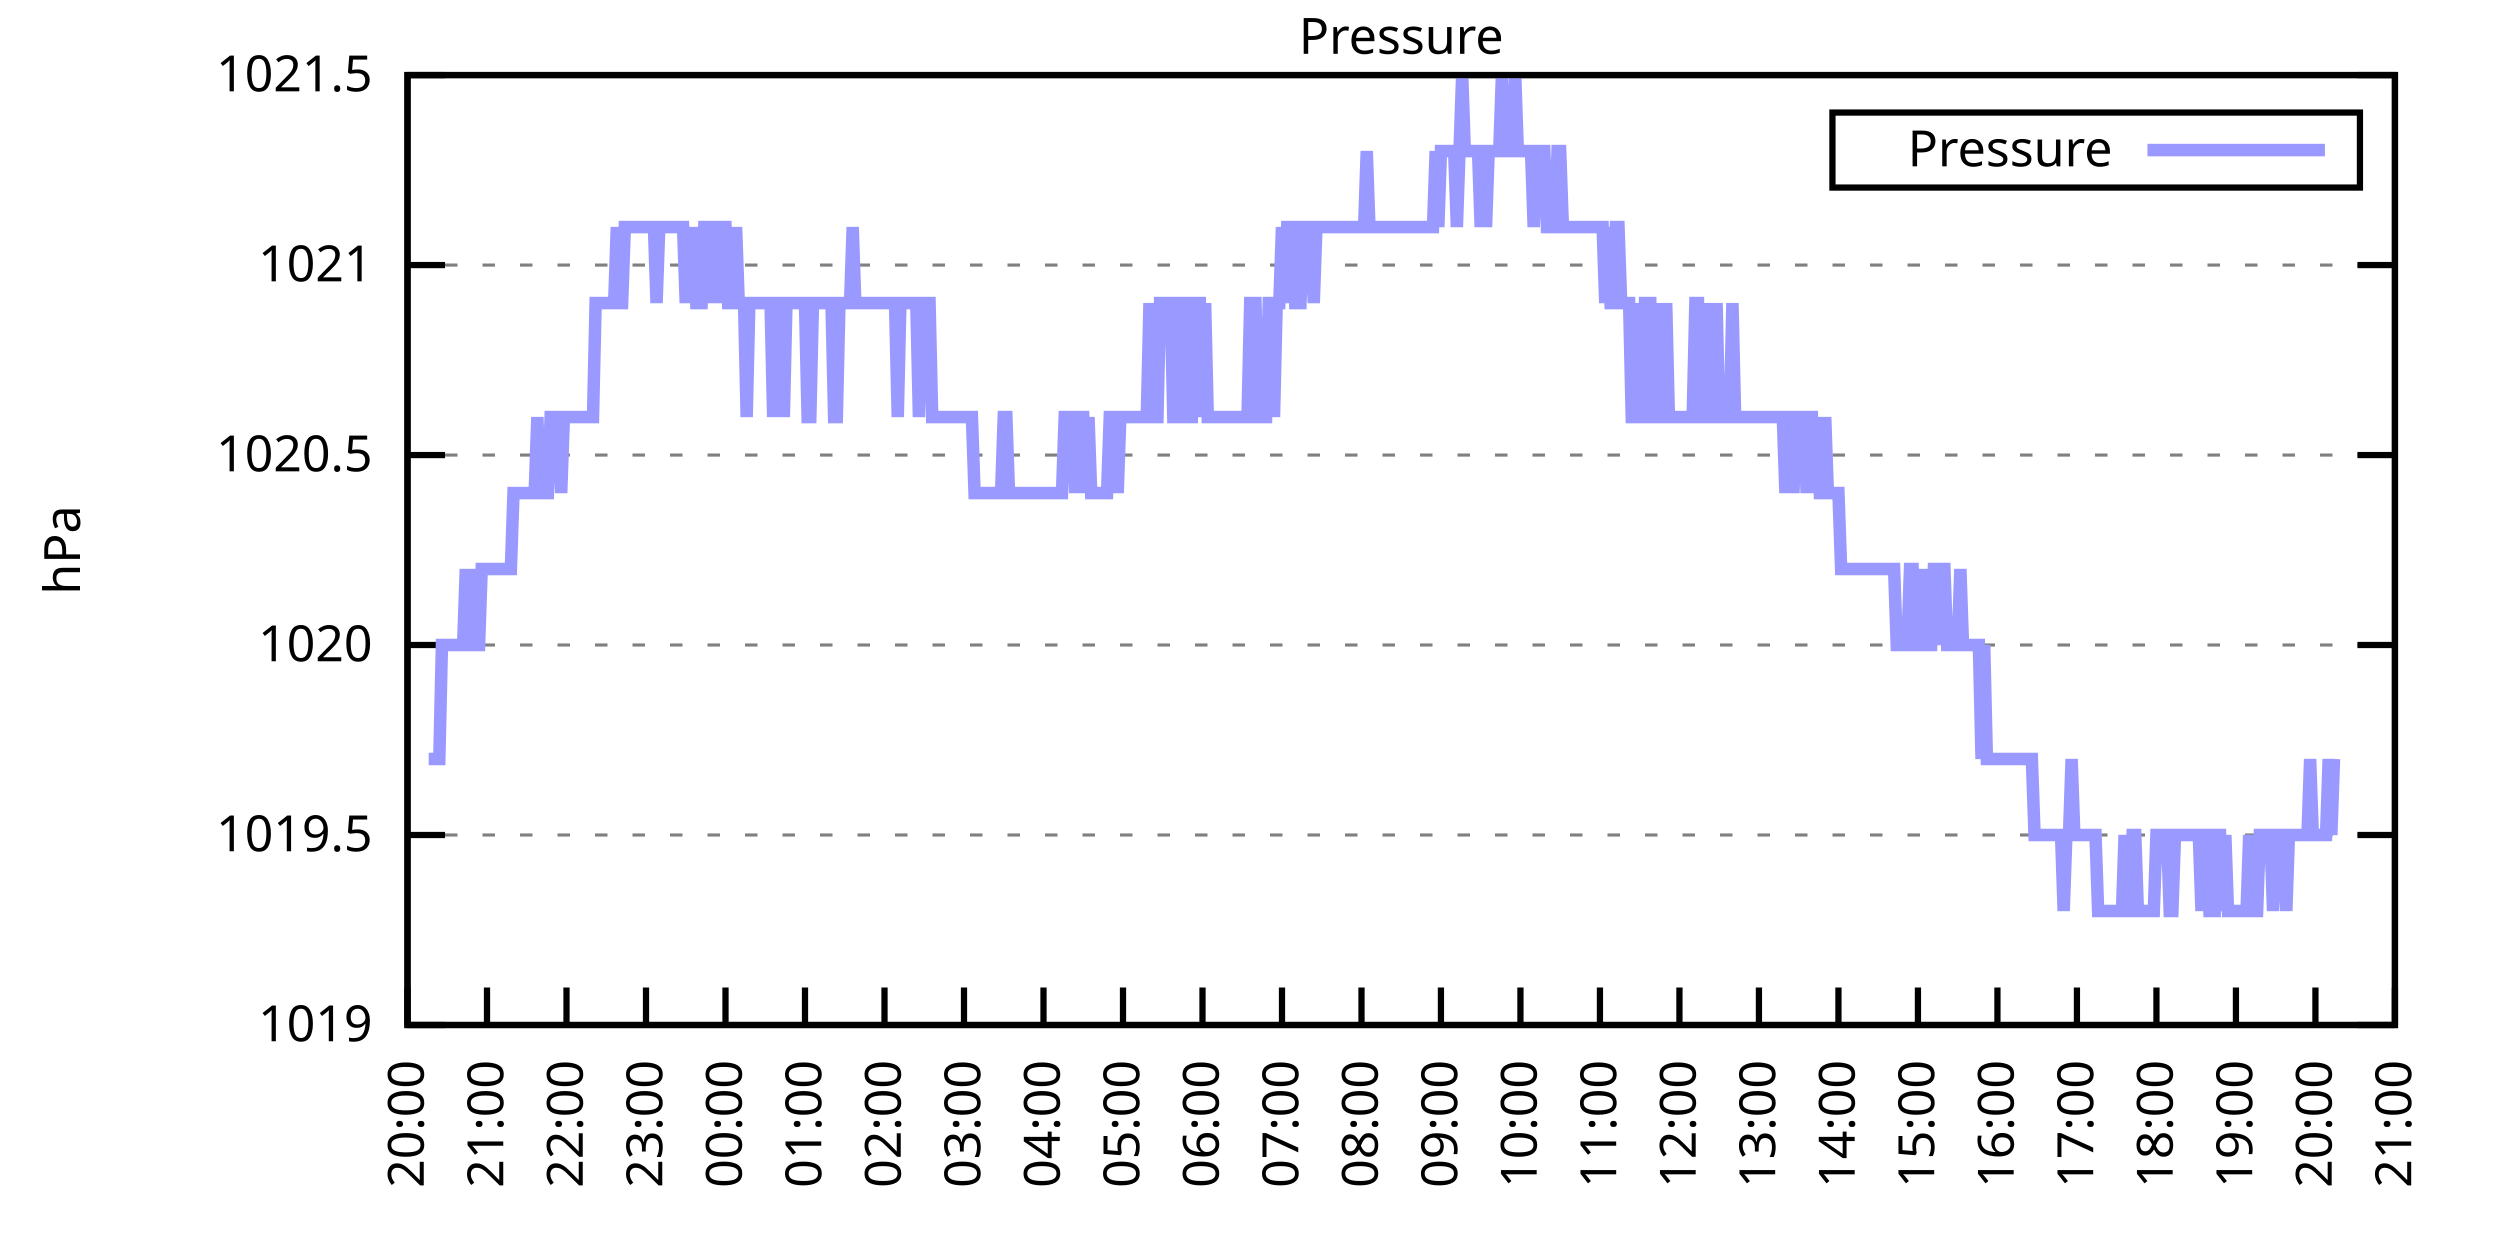
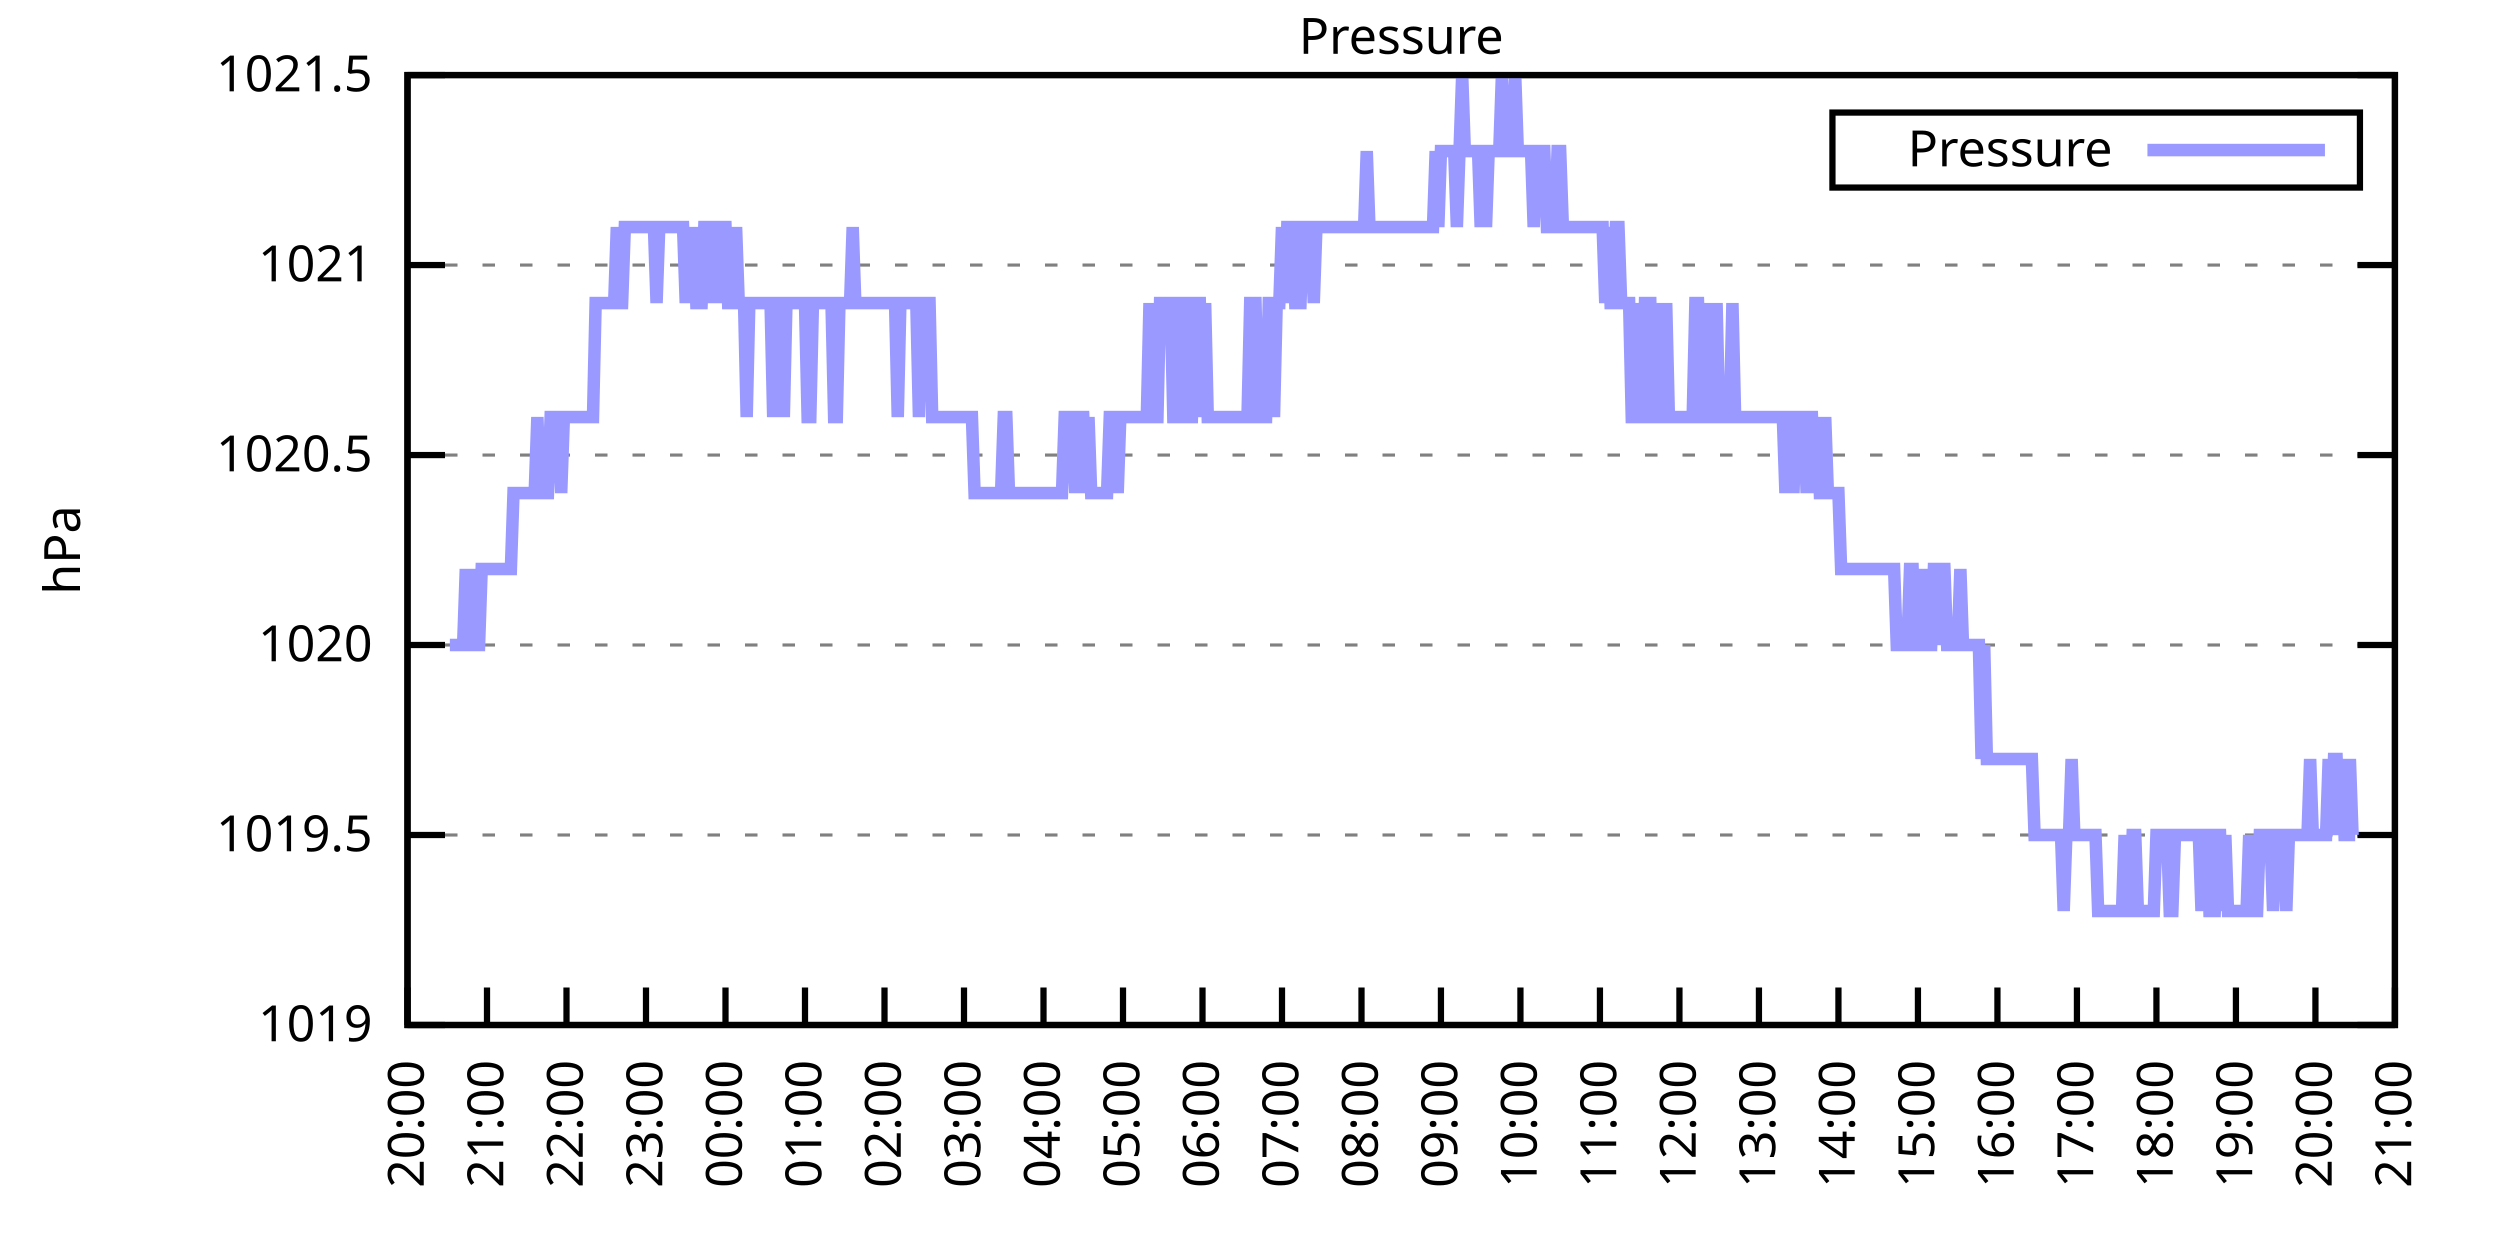
<svg xmlns="http://www.w3.org/2000/svg" xmlns:xlink="http://www.w3.org/1999/xlink" width="400" height="200" viewBox="0 0 400 200">
  <g id="gnuplot_canvas">
    <rect x="0" y="0" width="400" height="200" fill="none" />
    <defs>
      <circle id="gpDot" r="0.5" stroke-width="0.5" stroke="currentColor" />
      <path id="gpPt0" stroke-width="0.333" stroke="currentColor" d="M-1,0 h2 M0,-1 v2" />
      <path id="gpPt1" stroke-width="0.333" stroke="currentColor" d="M-1,-1 L1,1 M1,-1 L-1,1" />
      <path id="gpPt2" stroke-width="0.333" stroke="currentColor" d="M-1,0 L1,0 M0,-1 L0,1 M-1,-1 L1,1 M-1,1 L1,-1" />
      <rect id="gpPt3" stroke-width="0.333" stroke="currentColor" x="-1" y="-1" width="2" height="2" />
      <rect id="gpPt4" stroke-width="0.333" stroke="currentColor" fill="currentColor" x="-1" y="-1" width="2" height="2" />
      <circle id="gpPt5" stroke-width="0.333" stroke="currentColor" cx="0" cy="0" r="1" />
      <use xlink:href="#gpPt5" id="gpPt6" fill="currentColor" stroke="none" />
      <path id="gpPt7" stroke-width="0.333" stroke="currentColor" d="M0,-1.33 L-1.33,0.67 L1.33,0.67 z" />
      <use xlink:href="#gpPt7" id="gpPt8" fill="currentColor" stroke="none" />
      <use xlink:href="#gpPt7" id="gpPt9" stroke="currentColor" transform="rotate(180)" />
      <use xlink:href="#gpPt9" id="gpPt10" fill="currentColor" stroke="none" />
      <use xlink:href="#gpPt3" id="gpPt11" stroke="currentColor" transform="rotate(45)" />
      <use xlink:href="#gpPt11" id="gpPt12" fill="currentColor" stroke="none" />
      <path id="gpPt13" stroke-width="0.333" stroke="currentColor" d="M0,1.330 L1.265,0.411 L0.782,-1.067 L-0.782,-1.076 L-1.265,0.411 z" />
      <use xlink:href="#gpPt13" id="gpPt14" fill="currentColor" stroke="none" />
      <filter id="textbox" filterUnits="objectBoundingBox" x="0" y="0" height="1" width="1">
        <feFlood flood-color="white" flood-opacity="1" result="bgnd" />
        <feComposite in="SourceGraphic" in2="bgnd" operator="atop" />
      </filter>
      <filter id="greybox" filterUnits="objectBoundingBox" x="0" y="0" height="1" width="1">
        <feFlood flood-color="lightgrey" flood-opacity="1" result="grey" />
        <feComposite in="SourceGraphic" in2="grey" operator="atop" />
      </filter>
    </defs>
    <g fill="none" color="white" stroke="currentColor" stroke-width="1.00" stroke-linecap="butt" stroke-linejoin="miter">
</g>
    <g fill="none" color="black" stroke="currentColor" stroke-width="1.00" stroke-linecap="butt" stroke-linejoin="miter">
      <g stroke="none" shape-rendering="crispEdges">
        <polygon fill="rgb(255, 255, 255)" points="65.20,164.00 383.18,164.00 383.18,12.02 65.20,12.02 " />
      </g>
    </g>
    <g fill="none" color="black" stroke="currentColor" stroke-width="1.00" stroke-linecap="butt" stroke-linejoin="miter">
</g>
    <g fill="none" color="black" stroke="black" stroke-width="0.50" stroke-linecap="butt" stroke-linejoin="miter">
</g>
    <g fill="none" color="gray" stroke="currentColor" stroke-width="0.50" stroke-linecap="butt" stroke-linejoin="miter">
      <path stroke="gray" stroke-dasharray="2,4" class="gridline" d="M65.20,164.00 L383.19,164.00  " />
    </g>
    <g fill="none" color="gray" stroke="gray" stroke-width="1.00" stroke-linecap="butt" stroke-linejoin="miter">
</g>
    <g fill="none" color="black" stroke="currentColor" stroke-width="1.00" stroke-linecap="butt" stroke-linejoin="miter">
      <path stroke="black" d="M65.20,164.00 L71.20,164.00 M383.19,164.00 L377.19,164.00  " />
      <g transform="translate(59.60,166.60)" stroke="none" fill="black" font-family="Sans" font-size="8.00" text-anchor="end">
        <text>
          <tspan font-family="Sans"> 1019</tspan>
        </text>
      </g>
    </g>
    <g fill="none" color="black" stroke="currentColor" stroke-width="1.00" stroke-linecap="butt" stroke-linejoin="miter">
</g>
    <g fill="none" color="black" stroke="black" stroke-width="0.50" stroke-linecap="butt" stroke-linejoin="miter">
</g>
    <g fill="none" color="gray" stroke="currentColor" stroke-width="0.50" stroke-linecap="butt" stroke-linejoin="miter">
      <path stroke="gray" stroke-dasharray="2,4" class="gridline" d="M65.20,133.60 L383.19,133.60  " />
    </g>
    <g fill="none" color="gray" stroke="gray" stroke-width="1.00" stroke-linecap="butt" stroke-linejoin="miter">
</g>
    <g fill="none" color="black" stroke="currentColor" stroke-width="1.00" stroke-linecap="butt" stroke-linejoin="miter">
      <path stroke="black" d="M65.20,133.60 L71.20,133.60 M383.19,133.60 L377.19,133.60  " />
      <g transform="translate(59.60,136.20)" stroke="none" fill="black" font-family="Sans" font-size="8.00" text-anchor="end">
        <text>
          <tspan font-family="Sans"> 1019.5</tspan>
        </text>
      </g>
    </g>
    <g fill="none" color="black" stroke="currentColor" stroke-width="1.00" stroke-linecap="butt" stroke-linejoin="miter">
</g>
    <g fill="none" color="black" stroke="black" stroke-width="0.50" stroke-linecap="butt" stroke-linejoin="miter">
</g>
    <g fill="none" color="gray" stroke="currentColor" stroke-width="0.50" stroke-linecap="butt" stroke-linejoin="miter">
      <path stroke="gray" stroke-dasharray="2,4" class="gridline" d="M65.20,103.20 L383.19,103.20  " />
    </g>
    <g fill="none" color="gray" stroke="gray" stroke-width="1.00" stroke-linecap="butt" stroke-linejoin="miter">
</g>
    <g fill="none" color="black" stroke="currentColor" stroke-width="1.00" stroke-linecap="butt" stroke-linejoin="miter">
      <path stroke="black" d="M65.20,103.20 L71.20,103.20 M383.19,103.20 L377.19,103.20  " />
      <g transform="translate(59.60,105.80)" stroke="none" fill="black" font-family="Sans" font-size="8.00" text-anchor="end">
        <text>
          <tspan font-family="Sans"> 1020</tspan>
        </text>
      </g>
    </g>
    <g fill="none" color="black" stroke="currentColor" stroke-width="1.00" stroke-linecap="butt" stroke-linejoin="miter">
</g>
    <g fill="none" color="black" stroke="black" stroke-width="0.50" stroke-linecap="butt" stroke-linejoin="miter">
</g>
    <g fill="none" color="gray" stroke="currentColor" stroke-width="0.50" stroke-linecap="butt" stroke-linejoin="miter">
      <path stroke="gray" stroke-dasharray="2,4" class="gridline" d="M65.20,72.81 L383.19,72.81  " />
    </g>
    <g fill="none" color="gray" stroke="gray" stroke-width="1.00" stroke-linecap="butt" stroke-linejoin="miter">
</g>
    <g fill="none" color="black" stroke="currentColor" stroke-width="1.00" stroke-linecap="butt" stroke-linejoin="miter">
      <path stroke="black" d="M65.20,72.81 L71.20,72.81 M383.19,72.81 L377.19,72.81  " />
      <g transform="translate(59.60,75.41)" stroke="none" fill="black" font-family="Sans" font-size="8.00" text-anchor="end">
        <text>
          <tspan font-family="Sans"> 1020.5</tspan>
        </text>
      </g>
    </g>
    <g fill="none" color="black" stroke="currentColor" stroke-width="1.00" stroke-linecap="butt" stroke-linejoin="miter">
</g>
    <g fill="none" color="black" stroke="black" stroke-width="0.50" stroke-linecap="butt" stroke-linejoin="miter">
</g>
    <g fill="none" color="gray" stroke="currentColor" stroke-width="0.50" stroke-linecap="butt" stroke-linejoin="miter">
      <path stroke="gray" stroke-dasharray="2,4" class="gridline" d="M65.20,42.41 L383.19,42.41  " />
    </g>
    <g fill="none" color="gray" stroke="gray" stroke-width="1.00" stroke-linecap="butt" stroke-linejoin="miter">
</g>
    <g fill="none" color="black" stroke="currentColor" stroke-width="1.00" stroke-linecap="butt" stroke-linejoin="miter">
      <path stroke="black" d="M65.20,42.41 L71.20,42.41 M383.19,42.41 L377.19,42.41  " />
      <g transform="translate(59.60,45.01)" stroke="none" fill="black" font-family="Sans" font-size="8.00" text-anchor="end">
        <text>
          <tspan font-family="Sans"> 1021</tspan>
        </text>
      </g>
    </g>
    <g fill="none" color="black" stroke="currentColor" stroke-width="1.00" stroke-linecap="butt" stroke-linejoin="miter">
</g>
    <g fill="none" color="black" stroke="black" stroke-width="0.50" stroke-linecap="butt" stroke-linejoin="miter">
</g>
    <g fill="none" color="gray" stroke="currentColor" stroke-width="0.50" stroke-linecap="butt" stroke-linejoin="miter">
      <path stroke="gray" stroke-dasharray="2,4" class="gridline" d="M65.20,12.01 L383.19,12.01  " />
    </g>
    <g fill="none" color="gray" stroke="gray" stroke-width="1.00" stroke-linecap="butt" stroke-linejoin="miter">
</g>
    <g fill="none" color="black" stroke="currentColor" stroke-width="1.00" stroke-linecap="butt" stroke-linejoin="miter">
      <path stroke="black" d="M65.20,12.01 L71.20,12.01 M383.19,12.01 L377.19,12.01  " />
      <g transform="translate(59.60,14.61)" stroke="none" fill="black" font-family="Sans" font-size="8.00" text-anchor="end">
        <text>
          <tspan font-family="Sans"> 1021.5</tspan>
        </text>
      </g>
    </g>
    <g fill="none" color="black" stroke="currentColor" stroke-width="1.00" stroke-linecap="butt" stroke-linejoin="miter">
      <path stroke="black" d="M65.20,164.00 L65.20,158.00  " />
      <g transform="translate(67.80,169.60) rotate(270.00)" stroke="none" fill="black" font-family="Sans" font-size="8.00" text-anchor="end">
        <text>
          <tspan font-family="Sans">20:00</tspan>
        </text>
      </g>
    </g>
    <g fill="none" color="black" stroke="currentColor" stroke-width="1.00" stroke-linecap="butt" stroke-linejoin="miter">
      <path stroke="black" d="M77.92,164.00 L77.92,158.00  " />
      <g transform="translate(80.52,169.60) rotate(270.00)" stroke="none" fill="black" font-family="Sans" font-size="8.00" text-anchor="end">
        <text>
          <tspan font-family="Sans">21:00</tspan>
        </text>
      </g>
    </g>
    <g fill="none" color="black" stroke="currentColor" stroke-width="1.00" stroke-linecap="butt" stroke-linejoin="miter">
      <path stroke="black" d="M90.64,164.00 L90.64,158.00  " />
      <g transform="translate(93.24,169.60) rotate(270.00)" stroke="none" fill="black" font-family="Sans" font-size="8.00" text-anchor="end">
        <text>
          <tspan font-family="Sans">22:00</tspan>
        </text>
      </g>
    </g>
    <g fill="none" color="black" stroke="currentColor" stroke-width="1.00" stroke-linecap="butt" stroke-linejoin="miter">
      <path stroke="black" d="M103.36,164.00 L103.36,158.00  " />
      <g transform="translate(105.96,169.60) rotate(270.00)" stroke="none" fill="black" font-family="Sans" font-size="8.00" text-anchor="end">
        <text>
          <tspan font-family="Sans">23:00</tspan>
        </text>
      </g>
    </g>
    <g fill="none" color="black" stroke="currentColor" stroke-width="1.00" stroke-linecap="butt" stroke-linejoin="miter">
      <path stroke="black" d="M116.08,164.00 L116.08,158.00  " />
      <g transform="translate(118.68,169.60) rotate(270.00)" stroke="none" fill="black" font-family="Sans" font-size="8.00" text-anchor="end">
        <text>
          <tspan font-family="Sans">00:00</tspan>
        </text>
      </g>
    </g>
    <g fill="none" color="black" stroke="currentColor" stroke-width="1.00" stroke-linecap="butt" stroke-linejoin="miter">
      <path stroke="black" d="M128.80,164.00 L128.80,158.00  " />
      <g transform="translate(131.40,169.60) rotate(270.00)" stroke="none" fill="black" font-family="Sans" font-size="8.00" text-anchor="end">
        <text>
          <tspan font-family="Sans">01:00</tspan>
        </text>
      </g>
    </g>
    <g fill="none" color="black" stroke="currentColor" stroke-width="1.00" stroke-linecap="butt" stroke-linejoin="miter">
      <path stroke="black" d="M141.52,164.00 L141.52,158.00  " />
      <g transform="translate(144.12,169.60) rotate(270.00)" stroke="none" fill="black" font-family="Sans" font-size="8.00" text-anchor="end">
        <text>
          <tspan font-family="Sans">02:00</tspan>
        </text>
      </g>
    </g>
    <g fill="none" color="black" stroke="currentColor" stroke-width="1.00" stroke-linecap="butt" stroke-linejoin="miter">
      <path stroke="black" d="M154.24,164.00 L154.24,158.00  " />
      <g transform="translate(156.84,169.60) rotate(270.00)" stroke="none" fill="black" font-family="Sans" font-size="8.00" text-anchor="end">
        <text>
          <tspan font-family="Sans">03:00</tspan>
        </text>
      </g>
    </g>
    <g fill="none" color="black" stroke="currentColor" stroke-width="1.00" stroke-linecap="butt" stroke-linejoin="miter">
      <path stroke="black" d="M166.96,164.00 L166.96,158.00  " />
      <g transform="translate(169.56,169.60) rotate(270.00)" stroke="none" fill="black" font-family="Sans" font-size="8.00" text-anchor="end">
        <text>
          <tspan font-family="Sans">04:00</tspan>
        </text>
      </g>
    </g>
    <g fill="none" color="black" stroke="currentColor" stroke-width="1.00" stroke-linecap="butt" stroke-linejoin="miter">
      <path stroke="black" d="M179.68,164.00 L179.68,158.00  " />
      <g transform="translate(182.28,169.60) rotate(270.00)" stroke="none" fill="black" font-family="Sans" font-size="8.00" text-anchor="end">
        <text>
          <tspan font-family="Sans">05:00</tspan>
        </text>
      </g>
    </g>
    <g fill="none" color="black" stroke="currentColor" stroke-width="1.00" stroke-linecap="butt" stroke-linejoin="miter">
      <path stroke="black" d="M192.40,164.00 L192.40,158.00  " />
      <g transform="translate(195.00,169.60) rotate(270.00)" stroke="none" fill="black" font-family="Sans" font-size="8.00" text-anchor="end">
        <text>
          <tspan font-family="Sans">06:00</tspan>
        </text>
      </g>
    </g>
    <g fill="none" color="black" stroke="currentColor" stroke-width="1.00" stroke-linecap="butt" stroke-linejoin="miter">
      <path stroke="black" d="M205.12,164.00 L205.12,158.00  " />
      <g transform="translate(207.72,169.60) rotate(270.00)" stroke="none" fill="black" font-family="Sans" font-size="8.00" text-anchor="end">
        <text>
          <tspan font-family="Sans">07:00</tspan>
        </text>
      </g>
    </g>
    <g fill="none" color="black" stroke="currentColor" stroke-width="1.00" stroke-linecap="butt" stroke-linejoin="miter">
      <path stroke="black" d="M217.84,164.00 L217.84,158.00  " />
      <g transform="translate(220.44,169.60) rotate(270.00)" stroke="none" fill="black" font-family="Sans" font-size="8.00" text-anchor="end">
        <text>
          <tspan font-family="Sans">08:00</tspan>
        </text>
      </g>
    </g>
    <g fill="none" color="black" stroke="currentColor" stroke-width="1.00" stroke-linecap="butt" stroke-linejoin="miter">
      <path stroke="black" d="M230.55,164.00 L230.55,158.00  " />
      <g transform="translate(233.15,169.60) rotate(270.00)" stroke="none" fill="black" font-family="Sans" font-size="8.00" text-anchor="end">
        <text>
          <tspan font-family="Sans">09:00</tspan>
        </text>
      </g>
    </g>
    <g fill="none" color="black" stroke="currentColor" stroke-width="1.00" stroke-linecap="butt" stroke-linejoin="miter">
      <path stroke="black" d="M243.27,164.00 L243.27,158.00  " />
      <g transform="translate(245.87,169.60) rotate(270.00)" stroke="none" fill="black" font-family="Sans" font-size="8.00" text-anchor="end">
        <text>
          <tspan font-family="Sans">10:00</tspan>
        </text>
      </g>
    </g>
    <g fill="none" color="black" stroke="currentColor" stroke-width="1.00" stroke-linecap="butt" stroke-linejoin="miter">
      <path stroke="black" d="M255.99,164.00 L255.99,158.00  " />
      <g transform="translate(258.59,169.60) rotate(270.00)" stroke="none" fill="black" font-family="Sans" font-size="8.00" text-anchor="end">
        <text>
          <tspan font-family="Sans">11:00</tspan>
        </text>
      </g>
    </g>
    <g fill="none" color="black" stroke="currentColor" stroke-width="1.00" stroke-linecap="butt" stroke-linejoin="miter">
      <path stroke="black" d="M268.71,164.00 L268.71,158.00  " />
      <g transform="translate(271.31,169.60) rotate(270.00)" stroke="none" fill="black" font-family="Sans" font-size="8.00" text-anchor="end">
        <text>
          <tspan font-family="Sans">12:00</tspan>
        </text>
      </g>
    </g>
    <g fill="none" color="black" stroke="currentColor" stroke-width="1.00" stroke-linecap="butt" stroke-linejoin="miter">
      <path stroke="black" d="M281.43,164.00 L281.43,158.00  " />
      <g transform="translate(284.03,169.60) rotate(270.00)" stroke="none" fill="black" font-family="Sans" font-size="8.00" text-anchor="end">
        <text>
          <tspan font-family="Sans">13:00</tspan>
        </text>
      </g>
    </g>
    <g fill="none" color="black" stroke="currentColor" stroke-width="1.00" stroke-linecap="butt" stroke-linejoin="miter">
      <path stroke="black" d="M294.15,164.00 L294.15,158.00  " />
      <g transform="translate(296.75,169.60) rotate(270.00)" stroke="none" fill="black" font-family="Sans" font-size="8.00" text-anchor="end">
        <text>
          <tspan font-family="Sans">14:00</tspan>
        </text>
      </g>
    </g>
    <g fill="none" color="black" stroke="currentColor" stroke-width="1.00" stroke-linecap="butt" stroke-linejoin="miter">
      <path stroke="black" d="M306.87,164.00 L306.87,158.00  " />
      <g transform="translate(309.47,169.60) rotate(270.00)" stroke="none" fill="black" font-family="Sans" font-size="8.00" text-anchor="end">
        <text>
          <tspan font-family="Sans">15:00</tspan>
        </text>
      </g>
    </g>
    <g fill="none" color="black" stroke="currentColor" stroke-width="1.00" stroke-linecap="butt" stroke-linejoin="miter">
      <path stroke="black" d="M319.59,164.00 L319.59,158.00  " />
      <g transform="translate(322.19,169.60) rotate(270.00)" stroke="none" fill="black" font-family="Sans" font-size="8.00" text-anchor="end">
        <text>
          <tspan font-family="Sans">16:00</tspan>
        </text>
      </g>
    </g>
    <g fill="none" color="black" stroke="currentColor" stroke-width="1.00" stroke-linecap="butt" stroke-linejoin="miter">
      <path stroke="black" d="M332.31,164.00 L332.31,158.00  " />
      <g transform="translate(334.91,169.60) rotate(270.00)" stroke="none" fill="black" font-family="Sans" font-size="8.00" text-anchor="end">
        <text>
          <tspan font-family="Sans">17:00</tspan>
        </text>
      </g>
    </g>
    <g fill="none" color="black" stroke="currentColor" stroke-width="1.00" stroke-linecap="butt" stroke-linejoin="miter">
      <path stroke="black" d="M345.03,164.00 L345.03,158.00  " />
      <g transform="translate(347.63,169.60) rotate(270.00)" stroke="none" fill="black" font-family="Sans" font-size="8.00" text-anchor="end">
        <text>
          <tspan font-family="Sans">18:00</tspan>
        </text>
      </g>
    </g>
    <g fill="none" color="black" stroke="currentColor" stroke-width="1.00" stroke-linecap="butt" stroke-linejoin="miter">
      <path stroke="black" d="M357.75,164.00 L357.75,158.00  " />
      <g transform="translate(360.35,169.60) rotate(270.00)" stroke="none" fill="black" font-family="Sans" font-size="8.00" text-anchor="end">
        <text>
          <tspan font-family="Sans">19:00</tspan>
        </text>
      </g>
    </g>
    <g fill="none" color="black" stroke="currentColor" stroke-width="1.00" stroke-linecap="butt" stroke-linejoin="miter">
      <path stroke="black" d="M370.47,164.00 L370.47,158.00  " />
      <g transform="translate(373.07,169.60) rotate(270.00)" stroke="none" fill="black" font-family="Sans" font-size="8.00" text-anchor="end">
        <text>
          <tspan font-family="Sans">20:00</tspan>
        </text>
      </g>
    </g>
    <g fill="none" color="black" stroke="currentColor" stroke-width="1.00" stroke-linecap="butt" stroke-linejoin="miter">
      <path stroke="black" d="M383.19,164.00 L383.19,158.00  " />
      <g transform="translate(385.79,169.60) rotate(270.00)" stroke="none" fill="black" font-family="Sans" font-size="8.00" text-anchor="end">
        <text>
          <tspan font-family="Sans">21:00</tspan>
        </text>
      </g>
    </g>
    <g fill="none" color="black" stroke="currentColor" stroke-width="1.00" stroke-linecap="butt" stroke-linejoin="miter">
</g>
    <g fill="none" color="black" stroke="currentColor" stroke-width="1.00" stroke-linecap="butt" stroke-linejoin="miter">
      <path stroke="black" d="M65.20,12.01 L65.20,164.00 L383.19,164.00 L383.19,12.01 L65.20,12.01 Z  " />
    </g>
    <g fill="none" color="black" stroke="currentColor" stroke-width="1.00" stroke-linecap="butt" stroke-linejoin="miter">
</g>
    <g fill="none" color="black" stroke="currentColor" stroke-width="1.00" stroke-linecap="butt" stroke-linejoin="miter">
      <path stroke="black" d="M293.19,30.01 L293.19,18.01 L377.59,18.01 L377.59,30.01 L293.19,30.01 Z  " />
    </g>
    <g id="Pressure_plot_1">
      <g fill="none" color="white" stroke="black" stroke-width="2.00" stroke-linecap="butt" stroke-linejoin="miter">
</g>
      <g fill="none" color="black" stroke="currentColor" stroke-width="2.00" stroke-linecap="butt" stroke-linejoin="miter">
        <g transform="translate(337.99,26.61)" stroke="none" fill="black" font-family="Sans" font-size="8.00" text-anchor="end">
          <text>
            <tspan font-family="Sans">Pressure</tspan>
          </text>
        </g>
      </g>
      <g fill="none" color="black" stroke="currentColor" stroke-width="2.00" stroke-linecap="butt" stroke-linejoin="miter">
-         <path stroke="rgb(153, 153, 255)" d="M343.59,24.01 L371.99,24.01 M68.59,121.44 L69.02,121.44 L69.44,121.44 L69.86,121.44 L70.29,121.44 L70.71,103.20   L71.14,103.20 L71.56,103.20 L71.98,103.20 L72.41,103.20 L72.83,103.20 L73.26,103.20 L73.68,103.20 L74.10,103.20   L74.53,91.04 L74.95,103.20 L75.38,91.04 L75.80,103.20 L76.22,103.20 L76.65,103.20 L77.07,91.04 L77.50,91.04   L77.92,91.04 L78.34,91.04 L78.77,91.04 L79.19,91.04 L79.62,91.04 L80.04,91.04 L80.46,91.04 L80.89,91.04   L81.31,91.04 L81.74,91.04 L82.16,78.89 L82.58,78.89 L83.01,78.89 L83.43,78.89 L83.86,78.89 L84.28,78.89   L84.70,78.89 L85.13,78.89 L85.55,78.89 L85.98,66.73 L86.40,78.89 L86.82,78.89 L87.25,78.89 L87.67,78.89   L88.10,66.73 L88.52,66.73 L88.94,66.73 L89.37,66.73 L89.79,78.89 L90.22,66.73 L90.64,66.73 L91.06,66.73   L91.49,66.73 L91.91,66.73 L92.34,66.73 L92.76,66.73 L93.18,66.73 L93.61,66.73 L94.03,66.73 L94.46,66.73   L94.88,66.73 L95.30,48.49 L95.73,48.49 L96.15,48.49 L96.58,48.49 L97.00,48.49 L97.42,48.49 L97.85,48.49   L98.27,48.49 L98.69,36.33 L99.12,48.49 L99.54,48.49 L99.97,36.33 L100.39,36.33 L100.81,36.33 L101.24,36.33   L101.66,36.33 L102.09,36.33 L102.51,36.33 L102.93,36.33 L103.36,36.33 L103.78,36.33 L104.21,36.33 L104.63,36.33   L105.05,48.49 L105.48,36.33 L105.90,36.33 L106.33,36.33 L106.75,36.33 L107.17,36.33 L107.60,36.33 L108.02,36.33   L108.45,36.33 L108.87,36.33 L109.29,36.33 L109.72,48.49 L110.14,36.33 L110.57,48.49 L110.99,36.33 L111.41,48.49   L111.84,48.49 L112.26,48.49 L112.69,36.33 L113.11,36.33 L113.53,48.49 L113.96,36.33 L114.38,36.33 L114.81,48.49   L115.23,36.33 L115.65,36.33 L116.08,36.33 L116.50,48.49 L116.93,48.49 L117.35,48.49 L117.77,36.33 L118.20,48.49   L118.62,48.49 L119.05,48.49 L119.47,66.73 L119.89,48.49 L120.32,48.49 L120.74,48.49 L121.17,48.49 L121.59,48.49   L122.01,48.49 L122.44,48.49 L122.86,48.49 L123.29,48.49 L123.71,66.73 L124.13,48.49 L124.56,48.49 L124.98,48.49   L125.41,66.73 L125.83,48.49 L126.25,48.49 L126.68,48.49 L127.10,48.49 L127.53,48.49 L127.95,48.49 L128.37,48.49   L128.80,48.49 L129.22,66.73 L129.65,66.73 L130.07,48.49 L130.49,48.49 L130.92,48.49 L131.34,48.49 L131.77,48.49   L132.19,48.49 L132.61,48.49 L133.04,48.49 L133.46,66.73 L133.89,66.73 L134.31,48.49 L134.73,48.49 L135.16,48.49   L135.58,48.49 L136.01,48.49 L136.43,36.33 L136.85,48.49 L137.28,48.49 L137.70,48.49 L138.13,48.49 L138.55,48.49   L138.97,48.49 L139.40,48.49 L139.82,48.49 L140.25,48.49 L140.67,48.49 L141.09,48.49 L141.52,48.49 L141.94,48.49   L142.37,48.49 L142.79,48.49 L143.21,48.49 L143.64,66.73 L144.06,48.49 L144.49,48.49 L144.91,48.49 L145.33,48.49   L145.76,48.49 L146.18,48.49 L146.61,48.49 L147.03,66.73 L147.45,48.49 L147.88,48.49 L148.30,48.49 L148.73,48.49   L149.15,66.73 L149.57,66.73 L150.00,66.73 L150.42,66.73 L150.85,66.73 L151.27,66.73 L151.69,66.73 L152.12,66.73   L152.54,66.73 L152.97,66.73 L153.39,66.73 L153.81,66.73 L154.24,66.73 L154.66,66.73 L155.09,66.73 L155.51,66.73   L155.93,78.89 L156.36,78.89 L156.78,78.89 L157.21,78.89 L157.63,78.89 L158.05,78.89 L158.48,78.89 L158.90,78.89   L159.33,78.89 L159.75,78.89 L160.17,78.89 L160.60,66.73 L161.02,66.73 L161.44,78.89 L161.87,78.89 L162.29,78.89   L162.72,78.89 L163.14,78.89 L163.56,78.89 L163.99,78.89 L164.41,78.89 L164.84,78.89 L165.26,78.89 L165.68,78.89   L166.11,78.89 L166.53,78.89 L166.96,78.89 L167.38,78.89 L167.80,78.89 L168.23,78.89 L168.65,78.89 L169.08,78.89   L169.50,78.89 L169.92,78.89 L170.35,66.73 L170.77,66.73 L171.20,66.73 L171.62,66.73 L172.04,78.89 L172.47,66.73   L172.89,66.73 L173.32,66.73 L173.74,78.89 L174.16,66.73 L174.59,78.89 L175.01,78.89 L175.44,78.89 L175.86,78.89   L176.28,78.89 L176.71,78.89 L177.13,78.89 L177.56,66.73 L177.98,66.73 L178.40,66.73 L178.83,78.89 L179.25,66.73   L179.68,66.73 L180.10,66.73 L180.52,66.73 L180.95,66.73 L181.37,66.73 L181.80,66.73 L182.22,66.73 L182.64,66.73   L183.07,66.73 L183.49,66.73 L183.92,48.49 L184.34,66.73 L184.76,66.73 L185.19,66.73 L185.61,48.49 L186.04,48.49   L186.46,48.49 L186.88,48.49 L187.31,48.49 L187.73,66.73 L188.16,66.73 L188.58,66.73 L189.00,48.49 L189.43,48.49   L189.85,48.49 L190.28,66.73 L190.70,66.73 L191.12,48.49 L191.55,48.49 L191.97,48.49 L192.40,66.73 L192.82,48.49   L193.24,66.73 L193.67,66.73 L194.09,66.73 L194.52,66.73 L194.94,66.73 L195.36,66.73 L195.79,66.73 L196.21,66.73   L196.64,66.73 L197.06,66.73 L197.48,66.73 L197.91,66.73 L198.33,66.73 L198.76,66.73 L199.18,66.73 L199.60,66.73   L200.03,48.49 L200.45,48.49 L200.88,48.49 L201.30,66.73 L201.72,66.73 L202.15,66.73 L202.57,66.73 L203.00,48.49   L203.42,48.49 L203.84,66.73 L204.27,48.49 L204.69,48.49 L205.12,36.33 L205.54,48.49 L205.96,36.33 L206.39,36.33   L206.81,36.33 L207.24,48.49 L207.66,48.49 L208.08,48.49 L208.51,36.33 L208.93,36.33 L209.36,36.33 L209.78,36.33   L210.20,48.49 L210.63,36.33 L211.05,36.33 L211.48,36.33 L211.90,36.33 L212.32,36.33 L212.75,36.33 L213.17,36.33   L213.60,36.33 L214.02,36.33 L214.44,36.33 L214.87,36.33 L215.29,36.33 L215.72,36.33 L216.14,36.33 L216.56,36.33   L216.99,36.33 L217.41,36.33 L217.84,36.33 L218.26,36.33 L218.68,24.17 L219.11,36.33 L219.53,36.33 L219.96,36.33   L220.38,36.33 L220.80,36.33 L221.23,36.33 L221.65,36.33 L222.08,36.33 L222.50,36.33 L222.92,36.33 L223.35,36.33   L223.77,36.33 L224.20,36.33 L224.62,36.33 L225.04,36.33 L225.47,36.33 L225.89,36.33 L226.31,36.33 L226.74,36.33   L227.16,36.33 L227.59,36.33 L228.01,36.33 L228.43,36.33 L228.86,36.33 L229.28,36.33 L229.71,24.17 L230.13,36.33   L230.55,24.17 L230.98,24.17 L231.40,24.17 L231.83,24.17 L232.25,24.17 L232.67,24.17 L233.10,36.33 L233.52,24.17   L233.95,12.01 L234.37,24.17 L234.79,24.17 L235.22,24.17 L235.64,24.17 L236.07,24.17 L236.49,24.17 L236.91,36.33   L237.34,24.17 L237.76,36.33 L238.19,24.17 L238.61,24.17 L239.03,24.17 L239.46,24.17 L239.88,24.17 L240.31,12.01   L240.73,24.17 L241.15,24.17 L241.58,24.17 L242.00,24.17 L242.43,12.01 L242.85,24.17 L243.27,24.17 L243.70,24.17   L244.12,24.17 L244.55,24.17 L244.97,24.17 L245.39,36.33 L245.82,24.17 L246.24,24.17 L246.67,24.17 L247.09,24.17   L247.51,36.33 L247.94,36.33 L248.36,36.33 L248.79,36.33 L249.21,24.17 L249.63,24.17 L250.06,36.33 L250.48,36.33   L250.91,36.33 L251.33,36.33 L251.75,36.33 L252.18,36.33 L252.60,36.33 L253.03,36.33 L253.45,36.33 L253.87,36.33   L254.30,36.33 L254.72,36.33 L255.15,36.33 L255.57,36.33 L255.99,36.33 L256.42,36.33 L256.84,48.49 L257.27,36.33   L257.69,48.49 L258.11,48.49 L258.54,36.33 L258.96,36.33 L259.39,48.49 L259.81,48.49 L260.23,48.49 L260.66,48.49   L261.08,66.73 L261.51,66.73 L261.93,48.49 L262.35,66.73 L262.78,66.73 L263.20,48.49 L263.63,48.49 L264.05,48.49   L264.47,66.73 L264.90,66.73 L265.32,48.49 L265.75,66.73 L266.17,66.73 L266.59,48.49 L267.02,66.73 L267.44,66.73   L267.87,66.73 L268.29,66.73 L268.71,66.73 L269.14,66.73 L269.56,66.73 L269.99,66.73 L270.41,66.73 L270.83,66.73   L271.26,48.49 L271.68,48.49 L272.11,66.73 L272.53,66.73 L272.95,66.73 L273.38,48.49 L273.80,66.73 L274.23,66.73   L274.65,48.49 L275.07,66.73 L275.50,66.73 L275.92,66.73 L276.35,66.73 L276.77,66.73 L277.19,48.49 L277.62,66.73   L278.04,66.73 L278.47,66.73 L278.89,66.73 L279.31,66.73 L279.74,66.73 L280.16,66.73 L280.59,66.73 L281.01,66.73   L281.43,66.73 L281.86,66.73 L282.28,66.73 L282.71,66.73 L283.13,66.73 L283.55,66.73 L283.98,66.73 L284.40,66.73   L284.83,66.73 L285.25,66.73 L285.67,78.89 L286.10,66.73 L286.52,66.73 L286.95,78.89 L287.37,66.73 L287.79,66.73   L288.22,66.73 L288.64,66.73 L289.06,78.89 L289.49,66.73 L289.91,66.73 L290.34,78.89 L290.76,66.73 L291.18,78.89   L291.61,78.89 L292.03,66.73 L292.46,78.89 L292.88,78.89 L293.30,78.89 L293.73,78.89 L294.15,78.89 L294.58,91.04   L295.00,91.04 L295.42,91.04 L295.85,91.04 L296.27,91.04 L296.70,91.04 L297.12,91.04 L297.54,91.04 L297.97,91.04   L298.39,91.04 L298.82,91.04 L299.24,91.04 L299.66,91.04 L300.09,91.04 L300.51,91.04 L300.94,91.04 L301.36,91.04   L301.78,91.04 L302.21,91.04 L302.63,91.04 L303.06,91.04 L303.48,103.20 L303.90,103.20 L304.33,103.20 L304.75,103.20   L305.18,103.20 L305.60,91.04 L306.02,91.04 L306.45,103.20 L306.87,103.20 L307.30,103.20 L307.72,91.04 L308.14,103.20   L308.57,103.20 L308.99,103.20 L309.42,91.04 L309.84,91.04 L310.26,103.20 L310.69,91.04 L311.11,91.04 L311.54,103.20   L311.96,103.20 L312.38,103.20 L312.81,103.20 L313.23,103.20 L313.66,91.04 L314.08,103.20 L314.50,103.20 L314.93,103.20   L315.35,103.20 L315.78,103.20 L316.20,103.20 L316.62,103.20 L317.05,121.44 L317.47,103.20 L317.90,121.44 L318.32,121.44   L318.74,121.44 L319.17,121.44 L319.59,121.44 L320.02,121.44 L320.44,121.44 L320.86,121.44 L321.29,121.44 L321.71,121.44   L322.14,121.44 L322.56,121.44 L322.98,121.44 L323.41,121.44 L323.83,121.44 L324.26,121.44 L324.68,121.44 L325.10,121.44   L325.53,133.60 L325.95,133.60 L326.38,133.60 L326.80,133.60 L327.22,133.60 L327.65,133.60 L328.07,133.60 L328.50,133.60   L328.92,133.60 L329.34,133.60 L329.77,133.60 L330.19,145.76 L330.62,133.60 L331.04,133.60 L331.46,121.44 L331.89,133.60   L332.31,133.60 L332.74,133.60 L333.16,133.60 L333.58,133.60 L334.01,133.60 L334.43,133.60 L334.86,133.60 L335.28,133.60   L335.70,145.76 L336.13,145.76 L336.55,145.76 L336.98,145.76 L337.40,145.76 L337.82,145.76 L338.25,145.76 L338.67,145.76   L339.10,145.76 L339.52,145.76 L339.94,133.60 L340.37,145.76 L340.79,145.76 L341.22,133.60 L341.64,133.60 L342.06,145.76   L342.49,145.76 L342.91,145.76 L343.34,145.76 L343.76,145.76 L344.18,145.76 L344.61,145.76 L345.03,133.60 L345.46,133.60   L345.88,133.60 L346.30,133.60 L346.73,133.60 L347.15,145.76 L347.58,145.76 L348.00,133.60 L348.42,133.60 L348.85,133.60   L349.27,133.60 L349.70,133.60 L350.12,133.60 L350.54,133.60 L350.97,133.60 L351.39,133.60 L351.81,133.60 L352.24,145.76   L352.66,133.60 L353.09,133.60 L353.51,145.76 L353.93,145.76 L354.36,145.76 L354.78,133.60 L355.21,133.60 L355.63,145.76   L356.05,133.60 L356.48,145.76 L356.90,145.76 L357.33,145.76 L357.75,145.76 L358.17,145.76 L358.60,145.76 L359.02,145.76   L359.45,145.76 L359.87,133.60 L360.29,145.76 L360.72,145.76 L361.14,145.76 L361.57,133.60 L361.99,133.60 L362.41,133.60   L362.84,133.60 L363.26,133.60 L363.69,145.76 L364.11,133.60 L364.53,133.60 L364.96,133.60 L365.38,133.60 L365.81,145.76   L366.23,133.60 L366.65,133.60 L367.08,133.60 L367.50,133.60 L367.93,133.60 L368.35,133.60 L368.77,133.60 L369.20,133.60   L369.62,121.44 L370.05,133.60 L370.47,133.60 L370.89,133.60 L371.32,133.60 L371.74,133.60 L372.17,133.60 L372.59,121.44   L373.01,133.60 L373.44,121.44  " />
+         <path stroke="rgb(153, 153, 255)" d="M343.59,24.01 L371.99,24.01 M71.98,103.20 L72.41,103.20 L72.83,103.20 L73.26,103.20 L73.68,103.20 L74.10,103.20   L74.53,91.04 L74.95,103.20 L75.38,91.04 L75.80,103.20 L76.22,103.20 L76.65,103.20 L77.07,91.04 L77.50,91.04   L77.92,91.04 L78.34,91.04 L78.77,91.04 L79.19,91.04 L79.62,91.04 L80.04,91.04 L80.46,91.04 L80.89,91.04   L81.31,91.04 L81.74,91.04 L82.16,78.89 L82.58,78.89 L83.01,78.89 L83.43,78.89 L83.86,78.89 L84.28,78.89   L84.70,78.89 L85.13,78.89 L85.55,78.89 L85.98,66.73 L86.40,78.89 L86.82,78.89 L87.25,78.89 L87.67,78.89   L88.10,66.73 L88.52,66.73 L88.94,66.73 L89.37,66.73 L89.79,78.89 L90.22,66.73 L90.64,66.73 L91.06,66.73   L91.49,66.73 L91.91,66.73 L92.34,66.73 L92.76,66.73 L93.18,66.73 L93.61,66.73 L94.03,66.73 L94.46,66.73   L94.88,66.73 L95.30,48.49 L95.73,48.49 L96.15,48.49 L96.58,48.49 L97.00,48.49 L97.42,48.49 L97.85,48.49   L98.27,48.49 L98.69,36.33 L99.12,48.49 L99.54,48.49 L99.97,36.33 L100.39,36.33 L100.81,36.33 L101.24,36.33   L101.66,36.33 L102.09,36.33 L102.51,36.33 L102.93,36.33 L103.36,36.33 L103.78,36.33 L104.21,36.33 L104.63,36.33   L105.05,48.49 L105.48,36.33 L105.90,36.33 L106.33,36.33 L106.75,36.33 L107.17,36.33 L107.60,36.33 L108.02,36.33   L108.45,36.33 L108.87,36.33 L109.29,36.33 L109.72,48.49 L110.14,36.33 L110.57,48.49 L110.99,36.33 L111.41,48.49   L111.84,48.49 L112.26,48.49 L112.69,36.33 L113.11,36.33 L113.53,48.49 L113.96,36.33 L114.38,36.33 L114.81,48.49   L115.23,36.33 L115.65,36.33 L116.08,36.33 L116.50,48.49 L116.93,48.49 L117.35,48.49 L117.77,36.33 L118.20,48.49   L118.62,48.49 L119.05,48.49 L119.47,66.73 L119.89,48.49 L120.32,48.49 L120.74,48.49 L121.17,48.49 L121.59,48.49   L122.01,48.49 L122.44,48.49 L122.86,48.49 L123.29,48.49 L123.71,66.73 L124.13,48.49 L124.56,48.49 L124.98,48.49   L125.41,66.73 L125.83,48.49 L126.25,48.49 L126.68,48.49 L127.10,48.49 L127.53,48.49 L127.95,48.49 L128.37,48.49   L128.80,48.49 L129.22,66.73 L129.65,66.73 L130.07,48.49 L130.49,48.49 L130.92,48.49 L131.34,48.49 L131.77,48.49   L132.19,48.49 L132.61,48.49 L133.04,48.49 L133.46,66.73 L133.89,66.73 L134.31,48.49 L134.73,48.49 L135.16,48.49   L135.58,48.49 L136.01,48.49 L136.43,36.33 L136.85,48.49 L137.28,48.49 L137.70,48.49 L138.13,48.49 L138.55,48.49   L138.97,48.49 L139.40,48.49 L139.82,48.49 L140.25,48.49 L140.67,48.49 L141.09,48.49 L141.52,48.49 L141.94,48.49   L142.37,48.49 L142.79,48.49 L143.21,48.49 L143.64,66.73 L144.06,48.49 L144.49,48.49 L144.91,48.49 L145.33,48.49   L145.76,48.49 L146.18,48.49 L146.61,48.49 L147.03,66.73 L147.45,48.49 L147.88,48.49 L148.30,48.49 L148.73,48.49   L149.15,66.73 L149.57,66.73 L150.00,66.73 L150.42,66.73 L150.85,66.73 L151.27,66.73 L151.69,66.73 L152.12,66.73   L152.54,66.73 L152.97,66.73 L153.39,66.73 L153.81,66.73 L154.24,66.73 L154.66,66.73 L155.09,66.73 L155.51,66.73   L155.93,78.89 L156.36,78.89 L156.78,78.89 L157.21,78.89 L157.63,78.89 L158.05,78.89 L158.48,78.89 L158.90,78.89   L159.33,78.89 L159.75,78.89 L160.17,78.89 L160.60,66.73 L161.02,66.73 L161.44,78.89 L161.87,78.89 L162.29,78.89   L162.72,78.89 L163.14,78.89 L163.56,78.89 L163.99,78.89 L164.41,78.89 L164.84,78.89 L165.26,78.89 L165.68,78.89   L166.11,78.89 L166.53,78.89 L166.96,78.89 L167.38,78.89 L167.80,78.89 L168.23,78.89 L168.65,78.89 L169.08,78.89   L169.50,78.89 L169.92,78.89 L170.35,66.73 L170.77,66.73 L171.20,66.73 L171.62,66.73 L172.04,78.89 L172.47,66.73   L172.89,66.73 L173.32,66.73 L173.74,78.89 L174.16,66.73 L174.59,78.89 L175.01,78.89 L175.44,78.89 L175.86,78.89   L176.28,78.89 L176.71,78.89 L177.13,78.89 L177.56,66.73 L177.98,66.73 L178.40,66.73 L178.83,78.89 L179.25,66.73   L179.68,66.73 L180.10,66.73 L180.52,66.73 L180.95,66.73 L181.37,66.73 L181.80,66.73 L182.22,66.73 L182.64,66.73   L183.07,66.73 L183.49,66.73 L183.92,48.49 L184.34,66.73 L184.76,66.73 L185.19,66.73 L185.61,48.49 L186.04,48.49   L186.46,48.49 L186.88,48.49 L187.31,48.49 L187.73,66.73 L188.16,66.73 L188.58,66.73 L189.00,48.49 L189.43,48.49   L189.85,48.49 L190.28,66.73 L190.70,66.73 L191.12,48.49 L191.55,48.49 L191.97,48.49 L192.40,66.73 L192.82,48.49   L193.24,66.73 L193.67,66.73 L194.09,66.73 L194.52,66.73 L194.94,66.73 L195.36,66.73 L195.79,66.73 L196.21,66.73   L196.64,66.73 L197.06,66.73 L197.48,66.73 L197.91,66.73 L198.33,66.73 L198.76,66.73 L199.18,66.73 L199.60,66.73   L200.03,48.49 L200.45,48.49 L200.88,48.49 L201.30,66.73 L201.72,66.73 L202.15,66.73 L202.57,66.73 L203.00,48.49   L203.42,48.49 L203.84,66.73 L204.27,48.49 L204.69,48.49 L205.12,36.33 L205.54,48.49 L205.96,36.33 L206.39,36.33   L206.81,36.33 L207.24,48.49 L207.66,48.49 L208.08,48.49 L208.51,36.33 L208.93,36.33 L209.36,36.33 L209.78,36.33   L210.20,48.49 L210.63,36.33 L211.05,36.33 L211.48,36.33 L211.90,36.33 L212.32,36.33 L212.75,36.33 L213.17,36.33   L213.60,36.33 L214.02,36.33 L214.44,36.33 L214.87,36.33 L215.29,36.33 L215.72,36.33 L216.14,36.33 L216.56,36.33   L216.99,36.33 L217.41,36.33 L217.84,36.33 L218.26,36.33 L218.68,24.17 L219.11,36.33 L219.53,36.33 L219.96,36.33   L220.38,36.33 L220.80,36.33 L221.23,36.33 L221.65,36.33 L222.08,36.33 L222.50,36.33 L222.92,36.33 L223.35,36.33   L223.77,36.33 L224.20,36.33 L224.62,36.33 L225.04,36.33 L225.47,36.33 L225.89,36.33 L226.31,36.33 L226.74,36.33   L227.16,36.33 L227.59,36.33 L228.01,36.33 L228.43,36.33 L228.86,36.33 L229.28,36.33 L229.71,24.17 L230.13,36.33   L230.55,24.17 L230.98,24.17 L231.40,24.17 L231.83,24.17 L232.25,24.17 L232.67,24.17 L233.10,36.33 L233.52,24.17   L233.95,12.01 L234.37,24.17 L234.79,24.17 L235.22,24.17 L235.64,24.17 L236.07,24.17 L236.49,24.17 L236.91,36.33   L237.34,24.17 L237.76,36.33 L238.19,24.17 L238.61,24.17 L239.03,24.17 L239.46,24.17 L239.88,24.17 L240.31,12.01   L240.73,24.17 L241.15,24.17 L241.58,24.17 L242.00,24.17 L242.43,12.01 L242.85,24.17 L243.27,24.17 L243.70,24.17   L244.12,24.17 L244.55,24.17 L244.97,24.17 L245.39,36.33 L245.82,24.17 L246.24,24.17 L246.67,24.17 L247.09,24.17   L247.51,36.33 L247.94,36.33 L248.36,36.33 L248.79,36.33 L249.21,24.17 L249.63,24.17 L250.06,36.33 L250.48,36.33   L250.91,36.33 L251.33,36.33 L251.75,36.33 L252.18,36.33 L252.60,36.33 L253.03,36.33 L253.45,36.33 L253.87,36.33   L254.30,36.33 L254.72,36.33 L255.15,36.33 L255.57,36.33 L255.99,36.33 L256.42,36.33 L256.84,48.49 L257.27,36.33   L257.69,48.49 L258.11,48.49 L258.54,36.33 L258.96,36.33 L259.39,48.49 L259.81,48.49 L260.23,48.49 L260.66,48.49   L261.08,66.73 L261.51,66.73 L261.93,48.49 L262.35,66.73 L262.78,66.73 L263.20,48.49 L263.63,48.49 L264.05,48.49   L264.47,66.73 L264.90,66.73 L265.32,48.49 L265.75,66.73 L266.17,66.73 L266.59,48.49 L267.02,66.73 L267.44,66.73   L267.87,66.73 L268.29,66.73 L268.71,66.73 L269.14,66.73 L269.56,66.73 L269.99,66.73 L270.41,66.73 L270.83,66.73   L271.26,48.49 L271.68,48.49 L272.11,66.73 L272.53,66.73 L272.95,66.73 L273.38,48.49 L273.80,66.73 L274.23,66.73   L274.65,48.49 L275.07,66.73 L275.50,66.73 L275.92,66.73 L276.35,66.73 L276.77,66.73 L277.19,48.49 L277.62,66.73   L278.04,66.73 L278.47,66.73 L278.89,66.73 L279.31,66.73 L279.74,66.73 L280.16,66.73 L280.59,66.73 L281.01,66.73   L281.43,66.73 L281.86,66.73 L282.28,66.73 L282.71,66.73 L283.13,66.73 L283.55,66.73 L283.98,66.73 L284.40,66.73   L284.83,66.73 L285.25,66.73 L285.67,78.89 L286.10,66.73 L286.52,66.73 L286.95,78.89 L287.37,66.73 L287.79,66.73   L288.22,66.73 L288.64,66.73 L289.06,78.89 L289.49,66.73 L289.91,66.73 L290.34,78.89 L290.76,66.73 L291.18,78.89   L291.61,78.89 L292.03,66.73 L292.46,78.89 L292.88,78.89 L293.30,78.89 L293.73,78.89 L294.15,78.89 L294.58,91.04   L295.00,91.04 L295.42,91.04 L295.85,91.04 L296.27,91.04 L296.70,91.04 L297.12,91.04 L297.54,91.04 L297.97,91.04   L298.39,91.04 L298.82,91.04 L299.24,91.04 L299.66,91.04 L300.09,91.04 L300.51,91.04 L300.94,91.04 L301.36,91.04   L301.78,91.04 L302.21,91.04 L302.63,91.04 L303.06,91.04 L303.48,103.20 L303.90,103.20 L304.33,103.20 L304.75,103.20   L305.18,103.20 L305.60,91.04 L306.02,91.04 L306.45,103.20 L306.87,103.20 L307.30,103.20 L307.72,91.04 L308.14,103.20   L308.57,103.20 L308.99,103.20 L309.42,91.04 L309.84,91.04 L310.26,103.20 L310.69,91.04 L311.11,91.04 L311.54,103.20   L311.96,103.20 L312.38,103.20 L312.81,103.20 L313.23,103.20 L313.66,91.04 L314.08,103.20 L314.50,103.20 L314.93,103.20   L315.35,103.20 L315.78,103.20 L316.20,103.20 L316.62,103.20 L317.05,121.44 L317.47,103.20 L317.90,121.44 L318.32,121.44   L318.74,121.44 L319.17,121.44 L319.59,121.44 L320.02,121.44 L320.44,121.44 L320.86,121.44 L321.29,121.44 L321.71,121.44   L322.14,121.44 L322.56,121.44 L322.98,121.44 L323.41,121.44 L323.83,121.44 L324.26,121.44 L324.68,121.44 L325.10,121.44   L325.53,133.60 L325.95,133.60 L326.38,133.60 L326.80,133.60 L327.22,133.60 L327.65,133.60 L328.07,133.60 L328.50,133.60   L328.92,133.60 L329.34,133.60 L329.77,133.60 L330.19,145.76 L330.62,133.60 L331.04,133.60 L331.46,121.44 L331.89,133.60   L332.31,133.60 L332.74,133.60 L333.16,133.60 L333.58,133.60 L334.01,133.60 L334.43,133.60 L334.86,133.60 L335.28,133.60   L335.70,145.76 L336.13,145.76 L336.55,145.76 L336.98,145.76 L337.40,145.76 L337.82,145.76 L338.25,145.76 L338.67,145.76   L339.10,145.76 L339.52,145.76 L339.94,133.60 L340.37,145.76 L340.79,145.76 L341.22,133.60 L341.64,133.60 L342.06,145.76   L342.49,145.76 L342.91,145.76 L343.34,145.76 L343.76,145.76 L344.18,145.76 L344.61,145.76 L345.03,133.60 L345.46,133.60   L345.88,133.60 L346.30,133.60 L346.73,133.60 L347.15,145.76 L347.58,145.76 L348.00,133.60 L348.42,133.60 L348.85,133.60   L349.27,133.60 L349.70,133.60 L350.12,133.60 L350.54,133.60 L350.97,133.60 L351.39,133.60 L351.81,133.60 L352.24,145.76   L352.66,133.60 L353.09,133.60 L353.51,145.76 L353.93,145.76 L354.36,145.76 L354.78,133.60 L355.21,133.60 L355.63,145.76   L356.05,133.60 L356.48,145.76 L356.90,145.76 L357.33,145.76 L357.75,145.76 L358.17,145.76 L358.60,145.76 L359.02,145.76   L359.45,145.76 L359.87,133.60 L360.29,145.76 L360.72,145.76 L361.14,145.76 L361.57,133.60 L361.99,133.60 L362.41,133.60   L362.84,133.60 L363.26,133.60 L363.69,145.76 L364.11,133.60 L364.53,133.60 L364.96,133.60 L365.38,133.60 L365.81,145.76   L366.23,133.60 L366.65,133.60 L367.08,133.60 L367.50,133.60 L367.93,133.60 L368.35,133.60 L368.77,133.60 L369.20,133.60   L369.62,121.44 L370.05,133.60 L370.47,133.60 L370.89,133.60 L371.32,133.60 L371.74,133.60 L372.17,133.60 L372.59,121.44   L373.01,133.60 L373.44,121.44 L373.86,121.44 L374.29,133.60 L374.71,121.44 L375.13,133.60 L375.56,133.60 L375.98,121.44   L376.41,133.60 L376.83,133.60  " />
      </g>
    </g>
    <g fill="none" color="black" stroke="currentColor" stroke-width="2.00" stroke-linecap="butt" stroke-linejoin="miter">
</g>
    <g fill="none" color="black" stroke="black" stroke-width="1.00" stroke-linecap="butt" stroke-linejoin="miter">
</g>
    <g fill="none" color="black" stroke="currentColor" stroke-width="1.00" stroke-linecap="butt" stroke-linejoin="miter">
      <path stroke="black" d="M65.20,12.01 L65.20,164.00 L383.19,164.00 L383.19,12.01 L65.20,12.01 Z  " />
      <g transform="translate(12.80,88.01) rotate(270.00)" stroke="none" fill="black" font-family="Sans" font-size="8.00" text-anchor="middle">
        <text>
          <tspan font-family="Sans">hPa</tspan>
        </text>
      </g>
    </g>
    <g fill="none" color="black" stroke="currentColor" stroke-width="1.00" stroke-linecap="butt" stroke-linejoin="miter">
</g>
    <g fill="none" color="black" stroke="currentColor" stroke-width="1.00" stroke-linecap="butt" stroke-linejoin="miter">
      <g transform="translate(224.19,8.61)" stroke="none" fill="black" font-family="Sans" font-size="8.00" text-anchor="middle">
        <text>
          <tspan font-family="Sans">Pressure</tspan>
        </text>
      </g>
    </g>
    <g fill="none" color="black" stroke="currentColor" stroke-width="1.00" stroke-linecap="butt" stroke-linejoin="miter">
</g>
  </g>
</svg>
